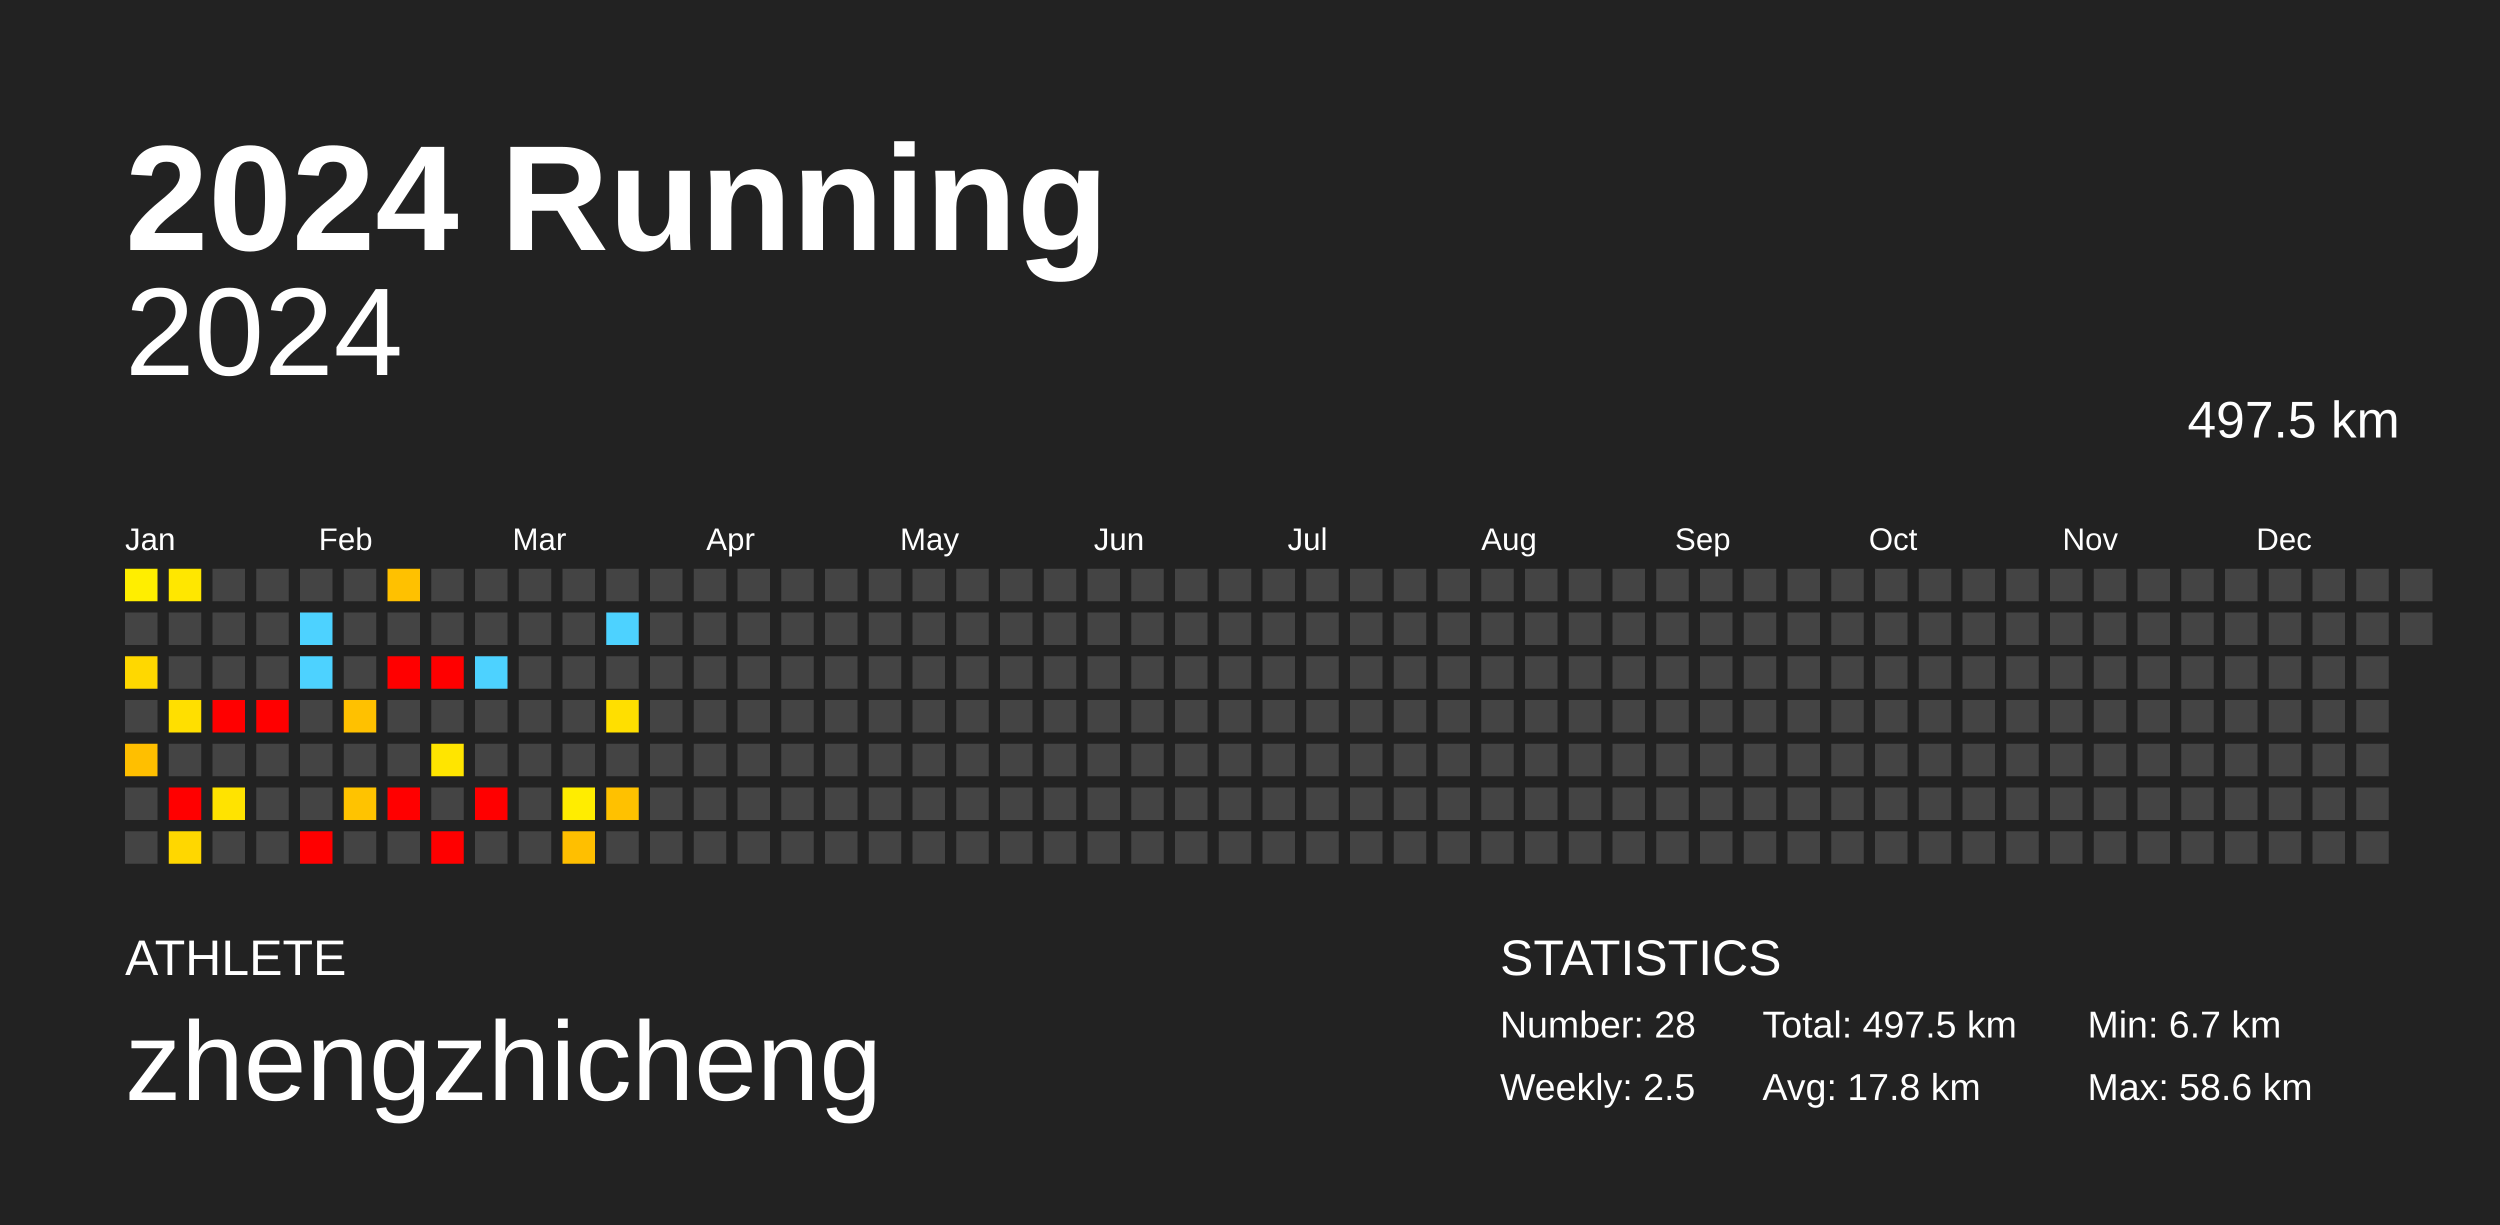
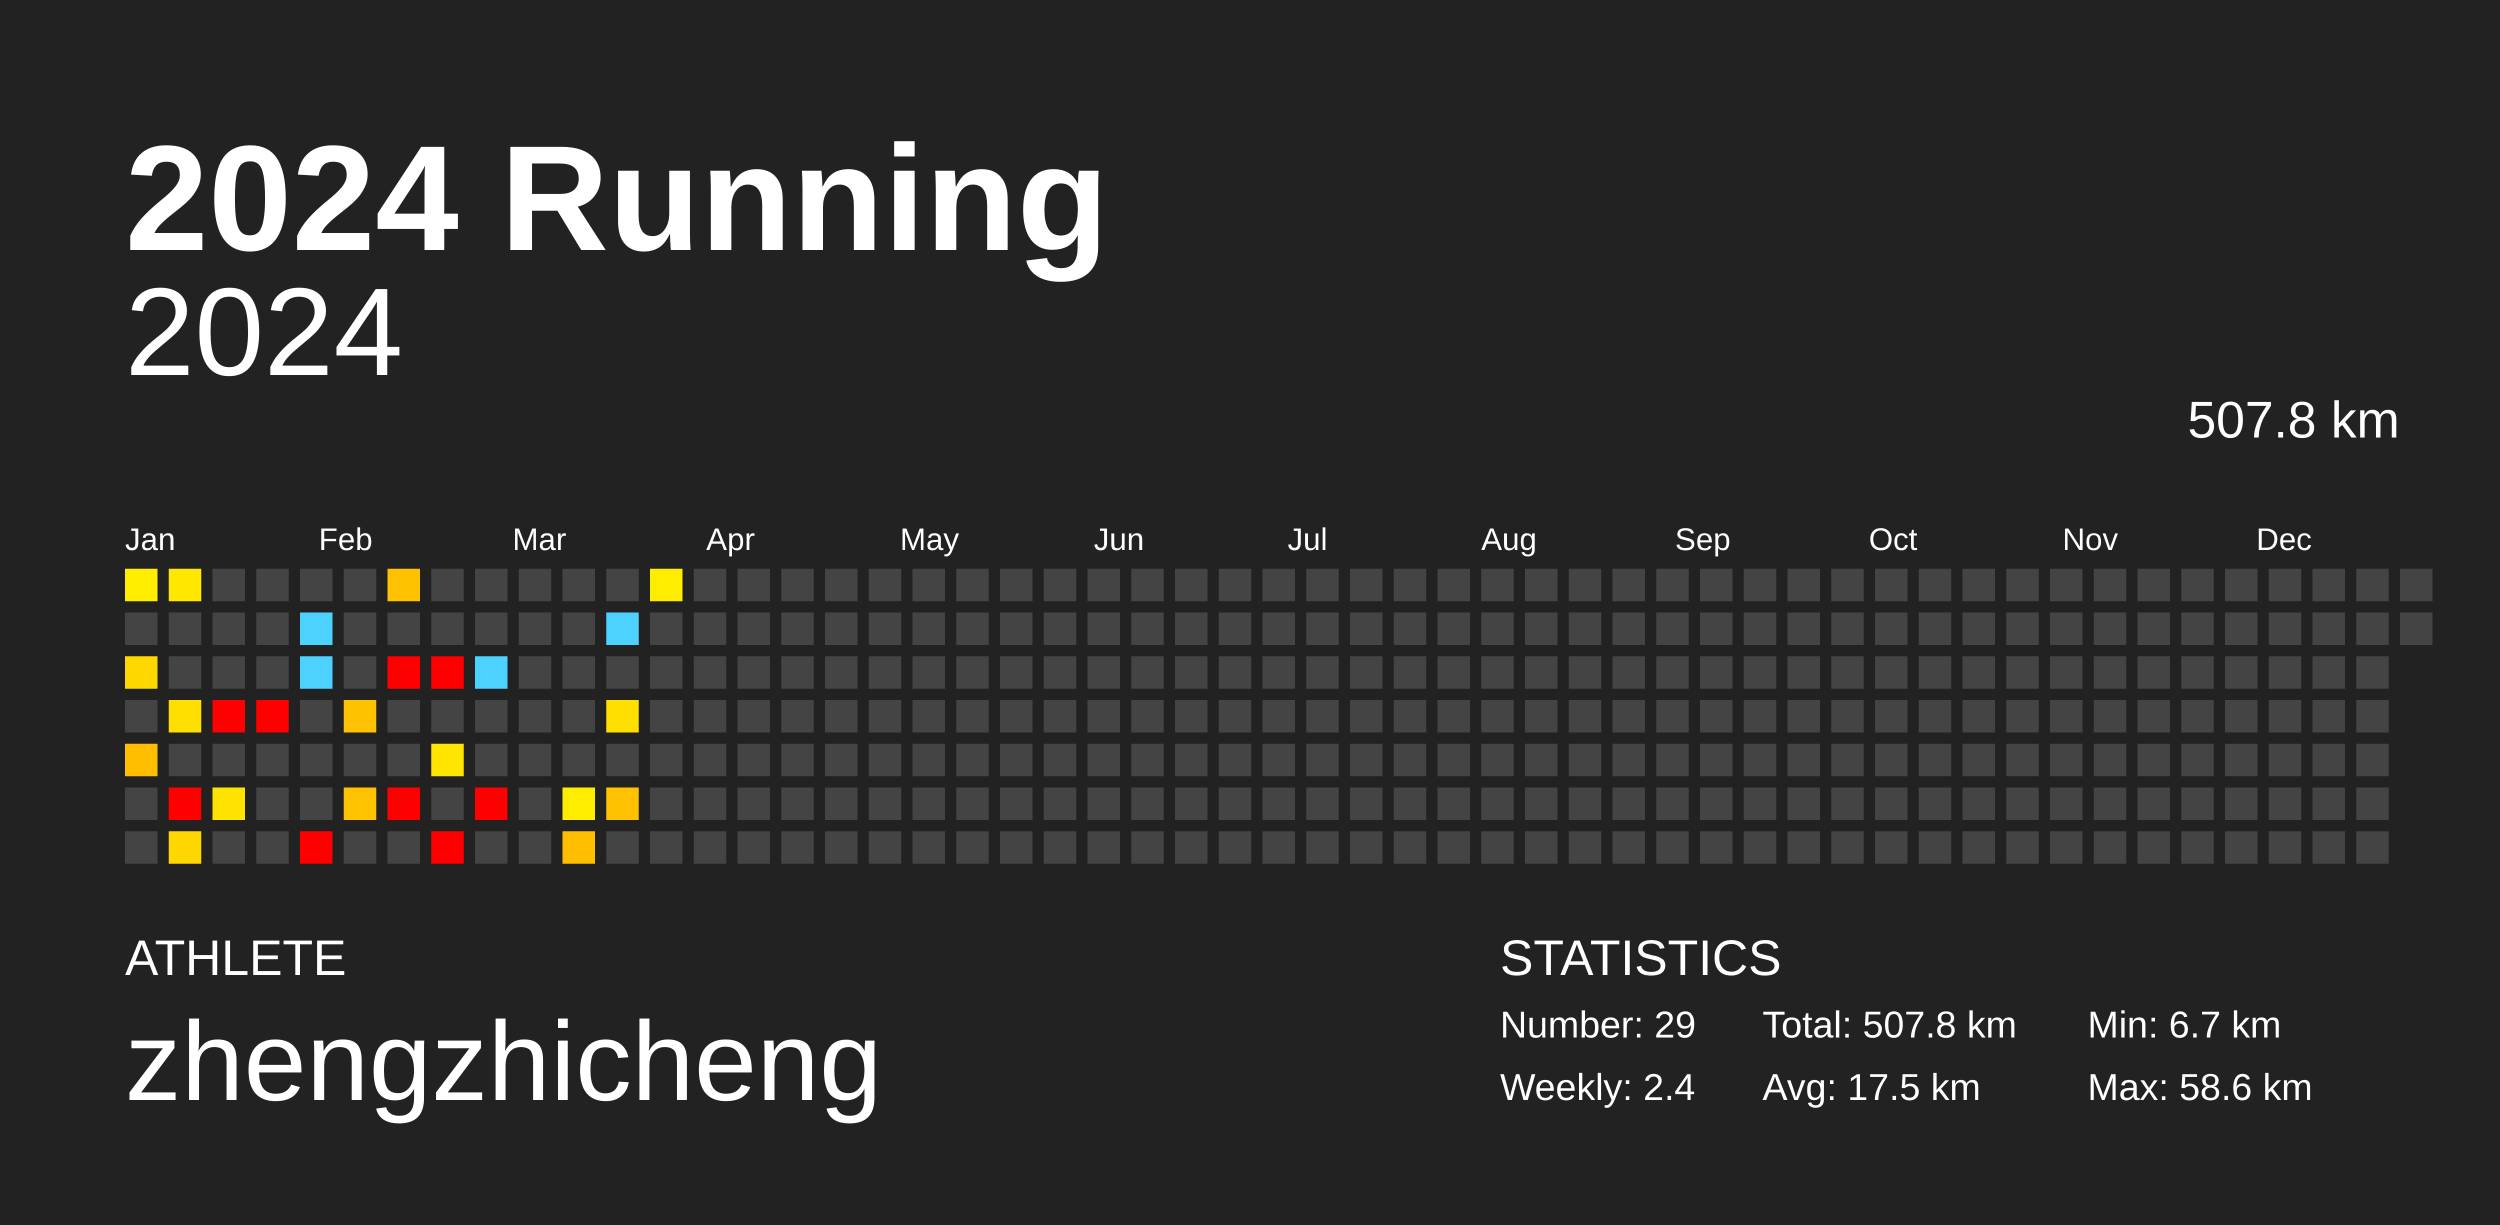
<svg xmlns="http://www.w3.org/2000/svg" baseProfile="full" height="98mm" version="1.1" viewBox="0,0,200,98" width="200mm">
  <defs />
  <rect fill="#222222" height="98" width="200" x="0" y="0" />
  <text fill="#FFFFFF" style="font-size:12px; font-family:Arial; font-weight:bold;" x="10" y="20">2024 Running</text>
  <text fill="#FFFFFF" style="font-size:4px; font-family:Arial" x="10" y="78">ATHLETE</text>
  <text fill="#FFFFFF" style="font-size:9px; font-family:Arial" x="10" y="88">zhengzhicheng</text>
  <text fill="#FFFFFF" style="font-size:4px; font-family:Arial" x="120" y="78">STATISTICS</text>
-   <text fill="#FFFFFF" style="font-size:3px; font-family:Arial" x="120" y="83">Number: 28</text>
-   <text fill="#FFFFFF" style="font-size:3px; font-family:Arial" x="120" y="88">Weekly: 2.5</text>
-   <text fill="#FFFFFF" style="font-size:3px; font-family:Arial" x="141" y="83">Total: 497.5 km</text>
-   <text fill="#FFFFFF" style="font-size:3px; font-family:Arial" x="141" y="88">Avg: 17.8 km</text>
+   <text fill="#FFFFFF" style="font-size:3px; font-family:Arial" x="120" y="83">Number: 29</text>
+   <text fill="#FFFFFF" style="font-size:3px; font-family:Arial" x="120" y="88">Weekly: 2.4</text>
+   <text fill="#FFFFFF" style="font-size:3px; font-family:Arial" x="141" y="83">Total: 507.8 km</text>
+   <text fill="#FFFFFF" style="font-size:3px; font-family:Arial" x="141" y="88">Avg: 17.5 km</text>
  <text fill="#FFFFFF" style="font-size:3px; font-family:Arial" x="167" y="83">Min: 6.7 km</text>
  <text fill="#FFFFFF" style="font-size:3px; font-family:Arial" x="167" y="88">Max: 58.6 km</text>
  <text alignment-baseline="hanging" fill="#FFFFFF" style="font-size:10.0px; font-family:Arial;" x="10" y="30">2024</text>
-   <text alignment-baseline="hanging" fill="#FFFFFF" style="font-size:4.125px; font-family:Arial;" x="175" y="35">497.5 km</text>
+   <text alignment-baseline="hanging" fill="#FFFFFF" style="font-size:4.125px; font-family:Arial;" x="175" y="35">507.8 km</text>
  <text fill="#FFFFFF" style="font-size:2.5px; font-family:Arial" x="10.0" y="44">Jan</text>
  <text fill="#FFFFFF" style="font-size:2.5px; font-family:Arial" x="25.5" y="44">Feb</text>
  <text fill="#FFFFFF" style="font-size:2.5px; font-family:Arial" x="41.0" y="44">Mar</text>
  <text fill="#FFFFFF" style="font-size:2.5px; font-family:Arial" x="56.5" y="44">Apr</text>
  <text fill="#FFFFFF" style="font-size:2.5px; font-family:Arial" x="72.0" y="44">May</text>
  <text fill="#FFFFFF" style="font-size:2.5px; font-family:Arial" x="87.5" y="44">Jun</text>
  <text fill="#FFFFFF" style="font-size:2.5px; font-family:Arial" x="103.0" y="44">Jul</text>
  <text fill="#FFFFFF" style="font-size:2.5px; font-family:Arial" x="118.5" y="44">Aug</text>
  <text fill="#FFFFFF" style="font-size:2.5px; font-family:Arial" x="134.0" y="44">Sep</text>
  <text fill="#FFFFFF" style="font-size:2.5px; font-family:Arial" x="149.5" y="44">Oct</text>
  <text fill="#FFFFFF" style="font-size:2.5px; font-family:Arial" x="165.0" y="44">Nov</text>
  <text fill="#FFFFFF" style="font-size:2.5px; font-family:Arial" x="180.5" y="44">Dec</text>
  <rect fill="#ffee00" height="2.6" width="2.6" x="10.0" y="45.5" />
  <rect fill="#444444" height="2.6" width="2.6" x="10.0" y="49.0" />
  <rect fill="#ffd800" height="2.6" width="2.6" x="10.0" y="52.5" />
  <rect fill="#444444" height="2.6" width="2.6" x="10.0" y="56.0" />
  <rect fill="#ffbf00" height="2.6" width="2.6" x="10.0" y="59.5" />
  <rect fill="#444444" height="2.6" width="2.6" x="10.0" y="63.0" />
  <rect fill="#444444" height="2.6" width="2.6" x="10.0" y="66.5" />
  <rect fill="#ffe700" height="2.6" width="2.6" x="13.5" y="45.5" />
  <rect fill="#444444" height="2.6" width="2.6" x="13.5" y="49.0" />
  <rect fill="#444444" height="2.6" width="2.6" x="13.5" y="52.5" />
  <rect fill="#ffdf00" height="2.6" width="2.6" x="13.5" y="56.0" />
  <rect fill="#444444" height="2.6" width="2.6" x="13.5" y="59.5" />
  <rect fill="red" height="2.6" width="2.6" x="13.5" y="63.0" />
  <rect fill="#ffd700" height="2.6" width="2.6" x="13.5" y="66.5" />
  <rect fill="#444444" height="2.6" width="2.6" x="17.0" y="45.5" />
  <rect fill="#444444" height="2.6" width="2.6" x="17.0" y="49.0" />
  <rect fill="#444444" height="2.6" width="2.6" x="17.0" y="52.5" />
  <rect fill="red" height="2.6" width="2.6" x="17.0" y="56.0" />
  <rect fill="#444444" height="2.6" width="2.6" x="17.0" y="59.5" />
  <rect fill="#ffe300" height="2.6" width="2.6" x="17.0" y="63.0" />
  <rect fill="#444444" height="2.6" width="2.6" x="17.0" y="66.5" />
  <rect fill="#444444" height="2.6" width="2.6" x="20.5" y="45.5" />
  <rect fill="#444444" height="2.6" width="2.6" x="20.5" y="49.0" />
  <rect fill="#444444" height="2.6" width="2.6" x="20.5" y="52.5" />
  <rect fill="red" height="2.6" width="2.6" x="20.5" y="56.0" />
  <rect fill="#444444" height="2.6" width="2.6" x="20.5" y="59.5" />
  <rect fill="#444444" height="2.6" width="2.6" x="20.5" y="63.0" />
  <rect fill="#444444" height="2.6" width="2.6" x="20.5" y="66.5" />
  <rect fill="#444444" height="2.6" width="2.6" x="24.0" y="45.5" />
  <rect fill="#4dd2ff" height="2.6" width="2.6" x="24.0" y="49.0" />
  <rect fill="#4dd2ff" height="2.6" width="2.6" x="24.0" y="52.5" />
  <rect fill="#444444" height="2.6" width="2.6" x="24.0" y="56.0" />
  <rect fill="#444444" height="2.6" width="2.6" x="24.0" y="59.5" />
  <rect fill="#444444" height="2.6" width="2.6" x="24.0" y="63.0" />
  <rect fill="red" height="2.6" width="2.6" x="24.0" y="66.5" />
  <rect fill="#444444" height="2.6" width="2.6" x="27.5" y="45.5" />
  <rect fill="#444444" height="2.6" width="2.6" x="27.5" y="49.0" />
  <rect fill="#444444" height="2.6" width="2.6" x="27.5" y="52.5" />
  <rect fill="#ffc100" height="2.6" width="2.6" x="27.5" y="56.0" />
  <rect fill="#444444" height="2.6" width="2.6" x="27.5" y="59.5" />
  <rect fill="#ffc300" height="2.6" width="2.6" x="27.5" y="63.0" />
  <rect fill="#444444" height="2.6" width="2.6" x="27.5" y="66.5" />
  <rect fill="#ffc100" height="2.6" width="2.6" x="31.0" y="45.5" />
  <rect fill="#444444" height="2.6" width="2.6" x="31.0" y="49.0" />
  <rect fill="red" height="2.6" width="2.6" x="31.0" y="52.5" />
  <rect fill="#444444" height="2.6" width="2.6" x="31.0" y="56.0" />
  <rect fill="#444444" height="2.6" width="2.6" x="31.0" y="59.5" />
  <rect fill="red" height="2.6" width="2.6" x="31.0" y="63.0" />
  <rect fill="#444444" height="2.6" width="2.6" x="31.0" y="66.5" />
  <rect fill="#444444" height="2.6" width="2.6" x="34.5" y="45.5" />
  <rect fill="#444444" height="2.6" width="2.6" x="34.5" y="49.0" />
  <rect fill="red" height="2.6" width="2.6" x="34.5" y="52.5" />
  <rect fill="#444444" height="2.6" width="2.6" x="34.5" y="56.0" />
  <rect fill="#ffe500" height="2.6" width="2.6" x="34.5" y="59.5" />
  <rect fill="#444444" height="2.6" width="2.6" x="34.5" y="63.0" />
  <rect fill="red" height="2.6" width="2.6" x="34.5" y="66.5" />
  <rect fill="#444444" height="2.6" width="2.6" x="38.0" y="45.5" />
  <rect fill="#444444" height="2.6" width="2.6" x="38.0" y="49.0" />
  <rect fill="#4dd2ff" height="2.6" width="2.6" x="38.0" y="52.5" />
  <rect fill="#444444" height="2.6" width="2.6" x="38.0" y="56.0" />
  <rect fill="#444444" height="2.6" width="2.6" x="38.0" y="59.5" />
  <rect fill="red" height="2.6" width="2.6" x="38.0" y="63.0" />
  <rect fill="#444444" height="2.6" width="2.6" x="38.0" y="66.5" />
  <rect fill="#444444" height="2.6" width="2.6" x="41.5" y="45.5" />
  <rect fill="#444444" height="2.6" width="2.6" x="41.5" y="49.0" />
  <rect fill="#444444" height="2.6" width="2.6" x="41.5" y="52.5" />
  <rect fill="#444444" height="2.6" width="2.6" x="41.5" y="56.0" />
  <rect fill="#444444" height="2.6" width="2.6" x="41.5" y="59.5" />
  <rect fill="#444444" height="2.6" width="2.6" x="41.5" y="63.0" />
  <rect fill="#444444" height="2.6" width="2.6" x="41.5" y="66.5" />
  <rect fill="#444444" height="2.6" width="2.6" x="45.0" y="45.5" />
  <rect fill="#444444" height="2.6" width="2.6" x="45.0" y="49.0" />
  <rect fill="#444444" height="2.6" width="2.6" x="45.0" y="52.5" />
  <rect fill="#444444" height="2.6" width="2.6" x="45.0" y="56.0" />
  <rect fill="#444444" height="2.6" width="2.6" x="45.0" y="59.5" />
  <rect fill="#ffed00" height="2.6" width="2.6" x="45.0" y="63.0" />
  <rect fill="#ffbf00" height="2.6" width="2.6" x="45.0" y="66.5" />
  <rect fill="#444444" height="2.6" width="2.6" x="48.5" y="45.5" />
  <rect fill="#4dd2ff" height="2.6" width="2.6" x="48.5" y="49.0" />
  <rect fill="#444444" height="2.6" width="2.6" x="48.5" y="52.5" />
  <rect fill="#ffdf00" height="2.6" width="2.6" x="48.5" y="56.0" />
  <rect fill="#444444" height="2.6" width="2.6" x="48.5" y="59.5" />
  <rect fill="#ffc100" height="2.6" width="2.6" x="48.5" y="63.0" />
  <rect fill="#444444" height="2.6" width="2.6" x="48.5" y="66.5" />
-   <rect fill="#444444" height="2.6" width="2.6" x="52.0" y="45.5" />
+   <rect fill="#ffed00" height="2.6" width="2.6" x="52.0" y="45.5" />
  <rect fill="#444444" height="2.6" width="2.6" x="52.0" y="49.0" />
  <rect fill="#444444" height="2.6" width="2.6" x="52.0" y="52.5" />
  <rect fill="#444444" height="2.6" width="2.6" x="52.0" y="56.0" />
  <rect fill="#444444" height="2.6" width="2.6" x="52.0" y="59.5" />
  <rect fill="#444444" height="2.6" width="2.6" x="52.0" y="63.0" />
  <rect fill="#444444" height="2.6" width="2.6" x="52.0" y="66.5" />
  <rect fill="#444444" height="2.6" width="2.6" x="55.5" y="45.5" />
  <rect fill="#444444" height="2.6" width="2.6" x="55.5" y="49.0" />
  <rect fill="#444444" height="2.6" width="2.6" x="55.5" y="52.5" />
  <rect fill="#444444" height="2.6" width="2.6" x="55.5" y="56.0" />
  <rect fill="#444444" height="2.6" width="2.6" x="55.5" y="59.5" />
  <rect fill="#444444" height="2.6" width="2.6" x="55.5" y="63.0" />
  <rect fill="#444444" height="2.6" width="2.6" x="55.5" y="66.5" />
  <rect fill="#444444" height="2.6" width="2.6" x="59.0" y="45.5" />
  <rect fill="#444444" height="2.6" width="2.6" x="59.0" y="49.0" />
  <rect fill="#444444" height="2.6" width="2.6" x="59.0" y="52.5" />
  <rect fill="#444444" height="2.6" width="2.6" x="59.0" y="56.0" />
  <rect fill="#444444" height="2.6" width="2.6" x="59.0" y="59.5" />
  <rect fill="#444444" height="2.6" width="2.6" x="59.0" y="63.0" />
  <rect fill="#444444" height="2.6" width="2.6" x="59.0" y="66.5" />
  <rect fill="#444444" height="2.6" width="2.6" x="62.5" y="45.5" />
  <rect fill="#444444" height="2.6" width="2.6" x="62.5" y="49.0" />
  <rect fill="#444444" height="2.6" width="2.6" x="62.5" y="52.5" />
  <rect fill="#444444" height="2.6" width="2.6" x="62.5" y="56.0" />
  <rect fill="#444444" height="2.6" width="2.6" x="62.5" y="59.5" />
  <rect fill="#444444" height="2.6" width="2.6" x="62.5" y="63.0" />
  <rect fill="#444444" height="2.6" width="2.6" x="62.5" y="66.5" />
  <rect fill="#444444" height="2.6" width="2.6" x="66.0" y="45.5" />
  <rect fill="#444444" height="2.6" width="2.6" x="66.0" y="49.0" />
  <rect fill="#444444" height="2.6" width="2.6" x="66.0" y="52.5" />
  <rect fill="#444444" height="2.6" width="2.6" x="66.0" y="56.0" />
  <rect fill="#444444" height="2.6" width="2.6" x="66.0" y="59.5" />
  <rect fill="#444444" height="2.6" width="2.6" x="66.0" y="63.0" />
  <rect fill="#444444" height="2.6" width="2.6" x="66.0" y="66.5" />
  <rect fill="#444444" height="2.6" width="2.6" x="69.5" y="45.5" />
  <rect fill="#444444" height="2.6" width="2.6" x="69.5" y="49.0" />
  <rect fill="#444444" height="2.6" width="2.6" x="69.5" y="52.5" />
  <rect fill="#444444" height="2.6" width="2.6" x="69.5" y="56.0" />
  <rect fill="#444444" height="2.6" width="2.6" x="69.5" y="59.5" />
  <rect fill="#444444" height="2.6" width="2.6" x="69.5" y="63.0" />
  <rect fill="#444444" height="2.6" width="2.6" x="69.5" y="66.5" />
  <rect fill="#444444" height="2.6" width="2.6" x="73.0" y="45.5" />
  <rect fill="#444444" height="2.6" width="2.6" x="73.0" y="49.0" />
  <rect fill="#444444" height="2.6" width="2.6" x="73.0" y="52.5" />
  <rect fill="#444444" height="2.6" width="2.6" x="73.0" y="56.0" />
  <rect fill="#444444" height="2.6" width="2.6" x="73.0" y="59.5" />
  <rect fill="#444444" height="2.6" width="2.6" x="73.0" y="63.0" />
  <rect fill="#444444" height="2.6" width="2.6" x="73.0" y="66.5" />
  <rect fill="#444444" height="2.6" width="2.6" x="76.5" y="45.5" />
  <rect fill="#444444" height="2.6" width="2.6" x="76.5" y="49.0" />
  <rect fill="#444444" height="2.6" width="2.6" x="76.5" y="52.5" />
  <rect fill="#444444" height="2.6" width="2.6" x="76.5" y="56.0" />
  <rect fill="#444444" height="2.6" width="2.6" x="76.5" y="59.5" />
  <rect fill="#444444" height="2.6" width="2.6" x="76.5" y="63.0" />
  <rect fill="#444444" height="2.6" width="2.6" x="76.5" y="66.5" />
  <rect fill="#444444" height="2.6" width="2.6" x="80.0" y="45.5" />
  <rect fill="#444444" height="2.6" width="2.6" x="80.0" y="49.0" />
  <rect fill="#444444" height="2.6" width="2.6" x="80.0" y="52.5" />
  <rect fill="#444444" height="2.6" width="2.6" x="80.0" y="56.0" />
  <rect fill="#444444" height="2.6" width="2.6" x="80.0" y="59.5" />
  <rect fill="#444444" height="2.6" width="2.6" x="80.0" y="63.0" />
  <rect fill="#444444" height="2.6" width="2.6" x="80.0" y="66.5" />
  <rect fill="#444444" height="2.6" width="2.6" x="83.5" y="45.5" />
  <rect fill="#444444" height="2.6" width="2.6" x="83.5" y="49.0" />
  <rect fill="#444444" height="2.6" width="2.6" x="83.5" y="52.5" />
  <rect fill="#444444" height="2.6" width="2.6" x="83.5" y="56.0" />
  <rect fill="#444444" height="2.6" width="2.6" x="83.5" y="59.5" />
  <rect fill="#444444" height="2.6" width="2.6" x="83.5" y="63.0" />
  <rect fill="#444444" height="2.6" width="2.6" x="83.5" y="66.5" />
  <rect fill="#444444" height="2.6" width="2.6" x="87.0" y="45.5" />
  <rect fill="#444444" height="2.6" width="2.6" x="87.0" y="49.0" />
  <rect fill="#444444" height="2.6" width="2.6" x="87.0" y="52.5" />
  <rect fill="#444444" height="2.6" width="2.6" x="87.0" y="56.0" />
  <rect fill="#444444" height="2.6" width="2.6" x="87.0" y="59.5" />
  <rect fill="#444444" height="2.6" width="2.6" x="87.0" y="63.0" />
  <rect fill="#444444" height="2.6" width="2.6" x="87.0" y="66.5" />
  <rect fill="#444444" height="2.6" width="2.6" x="90.5" y="45.5" />
  <rect fill="#444444" height="2.6" width="2.6" x="90.5" y="49.0" />
  <rect fill="#444444" height="2.6" width="2.6" x="90.5" y="52.5" />
  <rect fill="#444444" height="2.6" width="2.6" x="90.5" y="56.0" />
  <rect fill="#444444" height="2.6" width="2.6" x="90.5" y="59.5" />
  <rect fill="#444444" height="2.6" width="2.6" x="90.5" y="63.0" />
  <rect fill="#444444" height="2.6" width="2.6" x="90.5" y="66.5" />
  <rect fill="#444444" height="2.6" width="2.6" x="94.0" y="45.5" />
  <rect fill="#444444" height="2.6" width="2.6" x="94.0" y="49.0" />
  <rect fill="#444444" height="2.6" width="2.6" x="94.0" y="52.5" />
  <rect fill="#444444" height="2.6" width="2.6" x="94.0" y="56.0" />
  <rect fill="#444444" height="2.6" width="2.6" x="94.0" y="59.5" />
  <rect fill="#444444" height="2.6" width="2.6" x="94.0" y="63.0" />
  <rect fill="#444444" height="2.6" width="2.6" x="94.0" y="66.5" />
  <rect fill="#444444" height="2.6" width="2.6" x="97.5" y="45.5" />
  <rect fill="#444444" height="2.6" width="2.6" x="97.5" y="49.0" />
  <rect fill="#444444" height="2.6" width="2.6" x="97.5" y="52.5" />
  <rect fill="#444444" height="2.6" width="2.6" x="97.5" y="56.0" />
  <rect fill="#444444" height="2.6" width="2.6" x="97.5" y="59.5" />
  <rect fill="#444444" height="2.6" width="2.6" x="97.5" y="63.0" />
  <rect fill="#444444" height="2.6" width="2.6" x="97.5" y="66.5" />
  <rect fill="#444444" height="2.6" width="2.6" x="101.0" y="45.5" />
  <rect fill="#444444" height="2.6" width="2.6" x="101.0" y="49.0" />
  <rect fill="#444444" height="2.6" width="2.6" x="101.0" y="52.5" />
  <rect fill="#444444" height="2.6" width="2.6" x="101.0" y="56.0" />
  <rect fill="#444444" height="2.6" width="2.6" x="101.0" y="59.5" />
  <rect fill="#444444" height="2.6" width="2.6" x="101.0" y="63.0" />
  <rect fill="#444444" height="2.6" width="2.6" x="101.0" y="66.5" />
  <rect fill="#444444" height="2.6" width="2.6" x="104.5" y="45.5" />
  <rect fill="#444444" height="2.6" width="2.6" x="104.5" y="49.0" />
  <rect fill="#444444" height="2.6" width="2.6" x="104.5" y="52.5" />
  <rect fill="#444444" height="2.6" width="2.6" x="104.5" y="56.0" />
  <rect fill="#444444" height="2.6" width="2.6" x="104.5" y="59.5" />
  <rect fill="#444444" height="2.6" width="2.6" x="104.5" y="63.0" />
  <rect fill="#444444" height="2.6" width="2.6" x="104.5" y="66.5" />
  <rect fill="#444444" height="2.6" width="2.6" x="108.0" y="45.5" />
  <rect fill="#444444" height="2.6" width="2.6" x="108.0" y="49.0" />
  <rect fill="#444444" height="2.6" width="2.6" x="108.0" y="52.5" />
  <rect fill="#444444" height="2.6" width="2.6" x="108.0" y="56.0" />
  <rect fill="#444444" height="2.6" width="2.6" x="108.0" y="59.5" />
  <rect fill="#444444" height="2.6" width="2.6" x="108.0" y="63.0" />
  <rect fill="#444444" height="2.6" width="2.6" x="108.0" y="66.5" />
  <rect fill="#444444" height="2.6" width="2.6" x="111.5" y="45.5" />
  <rect fill="#444444" height="2.6" width="2.6" x="111.5" y="49.0" />
  <rect fill="#444444" height="2.6" width="2.6" x="111.5" y="52.5" />
  <rect fill="#444444" height="2.6" width="2.6" x="111.5" y="56.0" />
  <rect fill="#444444" height="2.6" width="2.6" x="111.5" y="59.5" />
  <rect fill="#444444" height="2.6" width="2.6" x="111.5" y="63.0" />
  <rect fill="#444444" height="2.6" width="2.6" x="111.5" y="66.5" />
  <rect fill="#444444" height="2.6" width="2.6" x="115.0" y="45.5" />
  <rect fill="#444444" height="2.6" width="2.6" x="115.0" y="49.0" />
  <rect fill="#444444" height="2.6" width="2.6" x="115.0" y="52.5" />
  <rect fill="#444444" height="2.6" width="2.6" x="115.0" y="56.0" />
  <rect fill="#444444" height="2.6" width="2.6" x="115.0" y="59.5" />
  <rect fill="#444444" height="2.6" width="2.6" x="115.0" y="63.0" />
  <rect fill="#444444" height="2.6" width="2.6" x="115.0" y="66.5" />
  <rect fill="#444444" height="2.6" width="2.6" x="118.5" y="45.5" />
  <rect fill="#444444" height="2.6" width="2.6" x="118.5" y="49.0" />
  <rect fill="#444444" height="2.6" width="2.6" x="118.5" y="52.5" />
  <rect fill="#444444" height="2.6" width="2.6" x="118.5" y="56.0" />
  <rect fill="#444444" height="2.6" width="2.6" x="118.5" y="59.5" />
  <rect fill="#444444" height="2.6" width="2.6" x="118.5" y="63.0" />
  <rect fill="#444444" height="2.6" width="2.6" x="118.5" y="66.5" />
  <rect fill="#444444" height="2.6" width="2.6" x="122.0" y="45.5" />
  <rect fill="#444444" height="2.6" width="2.6" x="122.0" y="49.0" />
  <rect fill="#444444" height="2.6" width="2.6" x="122.0" y="52.5" />
  <rect fill="#444444" height="2.6" width="2.6" x="122.0" y="56.0" />
  <rect fill="#444444" height="2.6" width="2.6" x="122.0" y="59.5" />
  <rect fill="#444444" height="2.6" width="2.6" x="122.0" y="63.0" />
  <rect fill="#444444" height="2.6" width="2.6" x="122.0" y="66.5" />
  <rect fill="#444444" height="2.6" width="2.6" x="125.5" y="45.5" />
  <rect fill="#444444" height="2.6" width="2.6" x="125.5" y="49.0" />
  <rect fill="#444444" height="2.6" width="2.6" x="125.5" y="52.5" />
  <rect fill="#444444" height="2.6" width="2.6" x="125.5" y="56.0" />
  <rect fill="#444444" height="2.6" width="2.6" x="125.5" y="59.5" />
  <rect fill="#444444" height="2.6" width="2.6" x="125.5" y="63.0" />
  <rect fill="#444444" height="2.6" width="2.6" x="125.5" y="66.5" />
  <rect fill="#444444" height="2.6" width="2.6" x="129.0" y="45.5" />
  <rect fill="#444444" height="2.6" width="2.6" x="129.0" y="49.0" />
  <rect fill="#444444" height="2.6" width="2.6" x="129.0" y="52.5" />
  <rect fill="#444444" height="2.6" width="2.6" x="129.0" y="56.0" />
  <rect fill="#444444" height="2.6" width="2.6" x="129.0" y="59.5" />
  <rect fill="#444444" height="2.6" width="2.6" x="129.0" y="63.0" />
  <rect fill="#444444" height="2.6" width="2.6" x="129.0" y="66.5" />
  <rect fill="#444444" height="2.6" width="2.6" x="132.5" y="45.5" />
  <rect fill="#444444" height="2.6" width="2.6" x="132.5" y="49.0" />
  <rect fill="#444444" height="2.6" width="2.6" x="132.5" y="52.5" />
  <rect fill="#444444" height="2.6" width="2.6" x="132.5" y="56.0" />
  <rect fill="#444444" height="2.6" width="2.6" x="132.5" y="59.5" />
  <rect fill="#444444" height="2.6" width="2.6" x="132.5" y="63.0" />
  <rect fill="#444444" height="2.6" width="2.6" x="132.5" y="66.5" />
  <rect fill="#444444" height="2.6" width="2.6" x="136.0" y="45.5" />
  <rect fill="#444444" height="2.6" width="2.6" x="136.0" y="49.0" />
  <rect fill="#444444" height="2.6" width="2.6" x="136.0" y="52.5" />
  <rect fill="#444444" height="2.6" width="2.6" x="136.0" y="56.0" />
  <rect fill="#444444" height="2.6" width="2.6" x="136.0" y="59.5" />
  <rect fill="#444444" height="2.6" width="2.6" x="136.0" y="63.0" />
  <rect fill="#444444" height="2.6" width="2.6" x="136.0" y="66.5" />
  <rect fill="#444444" height="2.6" width="2.6" x="139.5" y="45.5" />
  <rect fill="#444444" height="2.6" width="2.6" x="139.5" y="49.0" />
  <rect fill="#444444" height="2.6" width="2.6" x="139.5" y="52.5" />
  <rect fill="#444444" height="2.6" width="2.6" x="139.5" y="56.0" />
  <rect fill="#444444" height="2.6" width="2.6" x="139.5" y="59.5" />
  <rect fill="#444444" height="2.6" width="2.6" x="139.5" y="63.0" />
  <rect fill="#444444" height="2.6" width="2.6" x="139.5" y="66.5" />
  <rect fill="#444444" height="2.6" width="2.6" x="143.0" y="45.5" />
  <rect fill="#444444" height="2.6" width="2.6" x="143.0" y="49.0" />
  <rect fill="#444444" height="2.6" width="2.6" x="143.0" y="52.5" />
  <rect fill="#444444" height="2.6" width="2.6" x="143.0" y="56.0" />
  <rect fill="#444444" height="2.6" width="2.6" x="143.0" y="59.5" />
  <rect fill="#444444" height="2.6" width="2.6" x="143.0" y="63.0" />
  <rect fill="#444444" height="2.6" width="2.6" x="143.0" y="66.5" />
  <rect fill="#444444" height="2.6" width="2.6" x="146.5" y="45.5" />
  <rect fill="#444444" height="2.6" width="2.6" x="146.5" y="49.0" />
  <rect fill="#444444" height="2.6" width="2.6" x="146.5" y="52.5" />
  <rect fill="#444444" height="2.6" width="2.6" x="146.5" y="56.0" />
  <rect fill="#444444" height="2.6" width="2.6" x="146.5" y="59.5" />
  <rect fill="#444444" height="2.6" width="2.6" x="146.5" y="63.0" />
  <rect fill="#444444" height="2.6" width="2.6" x="146.5" y="66.5" />
  <rect fill="#444444" height="2.6" width="2.6" x="150.0" y="45.5" />
  <rect fill="#444444" height="2.6" width="2.6" x="150.0" y="49.0" />
  <rect fill="#444444" height="2.6" width="2.6" x="150.0" y="52.5" />
  <rect fill="#444444" height="2.6" width="2.6" x="150.0" y="56.0" />
  <rect fill="#444444" height="2.6" width="2.6" x="150.0" y="59.5" />
  <rect fill="#444444" height="2.6" width="2.6" x="150.0" y="63.0" />
  <rect fill="#444444" height="2.6" width="2.6" x="150.0" y="66.5" />
  <rect fill="#444444" height="2.6" width="2.6" x="153.5" y="45.5" />
  <rect fill="#444444" height="2.6" width="2.6" x="153.5" y="49.0" />
  <rect fill="#444444" height="2.6" width="2.6" x="153.5" y="52.5" />
  <rect fill="#444444" height="2.6" width="2.6" x="153.5" y="56.0" />
  <rect fill="#444444" height="2.6" width="2.6" x="153.5" y="59.5" />
  <rect fill="#444444" height="2.6" width="2.6" x="153.5" y="63.0" />
  <rect fill="#444444" height="2.6" width="2.6" x="153.5" y="66.5" />
  <rect fill="#444444" height="2.6" width="2.6" x="157.0" y="45.5" />
  <rect fill="#444444" height="2.6" width="2.6" x="157.0" y="49.0" />
  <rect fill="#444444" height="2.6" width="2.6" x="157.0" y="52.5" />
  <rect fill="#444444" height="2.6" width="2.6" x="157.0" y="56.0" />
  <rect fill="#444444" height="2.6" width="2.6" x="157.0" y="59.5" />
  <rect fill="#444444" height="2.6" width="2.6" x="157.0" y="63.0" />
  <rect fill="#444444" height="2.6" width="2.6" x="157.0" y="66.5" />
  <rect fill="#444444" height="2.6" width="2.6" x="160.5" y="45.5" />
  <rect fill="#444444" height="2.6" width="2.6" x="160.5" y="49.0" />
  <rect fill="#444444" height="2.6" width="2.6" x="160.5" y="52.5" />
  <rect fill="#444444" height="2.6" width="2.6" x="160.5" y="56.0" />
  <rect fill="#444444" height="2.6" width="2.6" x="160.5" y="59.5" />
  <rect fill="#444444" height="2.6" width="2.6" x="160.5" y="63.0" />
  <rect fill="#444444" height="2.6" width="2.6" x="160.5" y="66.5" />
  <rect fill="#444444" height="2.6" width="2.6" x="164.0" y="45.5" />
  <rect fill="#444444" height="2.6" width="2.6" x="164.0" y="49.0" />
  <rect fill="#444444" height="2.6" width="2.6" x="164.0" y="52.5" />
  <rect fill="#444444" height="2.6" width="2.6" x="164.0" y="56.0" />
  <rect fill="#444444" height="2.6" width="2.6" x="164.0" y="59.5" />
  <rect fill="#444444" height="2.6" width="2.6" x="164.0" y="63.0" />
  <rect fill="#444444" height="2.6" width="2.6" x="164.0" y="66.5" />
  <rect fill="#444444" height="2.6" width="2.6" x="167.5" y="45.5" />
  <rect fill="#444444" height="2.6" width="2.6" x="167.5" y="49.0" />
  <rect fill="#444444" height="2.6" width="2.6" x="167.5" y="52.5" />
  <rect fill="#444444" height="2.6" width="2.6" x="167.5" y="56.0" />
  <rect fill="#444444" height="2.6" width="2.6" x="167.5" y="59.5" />
  <rect fill="#444444" height="2.6" width="2.6" x="167.5" y="63.0" />
  <rect fill="#444444" height="2.6" width="2.6" x="167.5" y="66.5" />
  <rect fill="#444444" height="2.6" width="2.6" x="171.0" y="45.5" />
  <rect fill="#444444" height="2.6" width="2.6" x="171.0" y="49.0" />
  <rect fill="#444444" height="2.6" width="2.6" x="171.0" y="52.5" />
  <rect fill="#444444" height="2.6" width="2.6" x="171.0" y="56.0" />
  <rect fill="#444444" height="2.6" width="2.6" x="171.0" y="59.5" />
  <rect fill="#444444" height="2.6" width="2.6" x="171.0" y="63.0" />
  <rect fill="#444444" height="2.6" width="2.6" x="171.0" y="66.5" />
  <rect fill="#444444" height="2.6" width="2.6" x="174.5" y="45.5" />
  <rect fill="#444444" height="2.6" width="2.6" x="174.5" y="49.0" />
  <rect fill="#444444" height="2.6" width="2.6" x="174.5" y="52.5" />
  <rect fill="#444444" height="2.6" width="2.6" x="174.5" y="56.0" />
  <rect fill="#444444" height="2.6" width="2.6" x="174.5" y="59.5" />
  <rect fill="#444444" height="2.6" width="2.6" x="174.5" y="63.0" />
  <rect fill="#444444" height="2.6" width="2.6" x="174.5" y="66.5" />
  <rect fill="#444444" height="2.6" width="2.6" x="178.0" y="45.5" />
  <rect fill="#444444" height="2.6" width="2.6" x="178.0" y="49.0" />
  <rect fill="#444444" height="2.6" width="2.6" x="178.0" y="52.5" />
  <rect fill="#444444" height="2.6" width="2.6" x="178.0" y="56.0" />
  <rect fill="#444444" height="2.6" width="2.6" x="178.0" y="59.5" />
  <rect fill="#444444" height="2.6" width="2.6" x="178.0" y="63.0" />
  <rect fill="#444444" height="2.6" width="2.6" x="178.0" y="66.5" />
  <rect fill="#444444" height="2.6" width="2.6" x="181.5" y="45.5" />
  <rect fill="#444444" height="2.6" width="2.6" x="181.5" y="49.0" />
  <rect fill="#444444" height="2.6" width="2.6" x="181.5" y="52.5" />
  <rect fill="#444444" height="2.6" width="2.6" x="181.5" y="56.0" />
  <rect fill="#444444" height="2.6" width="2.6" x="181.5" y="59.5" />
  <rect fill="#444444" height="2.6" width="2.6" x="181.5" y="63.0" />
  <rect fill="#444444" height="2.6" width="2.6" x="181.5" y="66.5" />
  <rect fill="#444444" height="2.6" width="2.6" x="185.0" y="45.5" />
  <rect fill="#444444" height="2.6" width="2.6" x="185.0" y="49.0" />
  <rect fill="#444444" height="2.6" width="2.6" x="185.0" y="52.5" />
  <rect fill="#444444" height="2.6" width="2.6" x="185.0" y="56.0" />
  <rect fill="#444444" height="2.6" width="2.6" x="185.0" y="59.5" />
  <rect fill="#444444" height="2.6" width="2.6" x="185.0" y="63.0" />
  <rect fill="#444444" height="2.6" width="2.6" x="185.0" y="66.5" />
  <rect fill="#444444" height="2.6" width="2.6" x="188.5" y="45.5" />
  <rect fill="#444444" height="2.6" width="2.6" x="188.5" y="49.0" />
  <rect fill="#444444" height="2.6" width="2.6" x="188.5" y="52.5" />
  <rect fill="#444444" height="2.6" width="2.6" x="188.5" y="56.0" />
  <rect fill="#444444" height="2.6" width="2.6" x="188.5" y="59.5" />
  <rect fill="#444444" height="2.6" width="2.6" x="188.5" y="63.0" />
  <rect fill="#444444" height="2.6" width="2.6" x="188.5" y="66.5" />
  <rect fill="#444444" height="2.6" width="2.6" x="192.0" y="45.5" />
  <rect fill="#444444" height="2.6" width="2.6" x="192.0" y="49.0" />
</svg>
